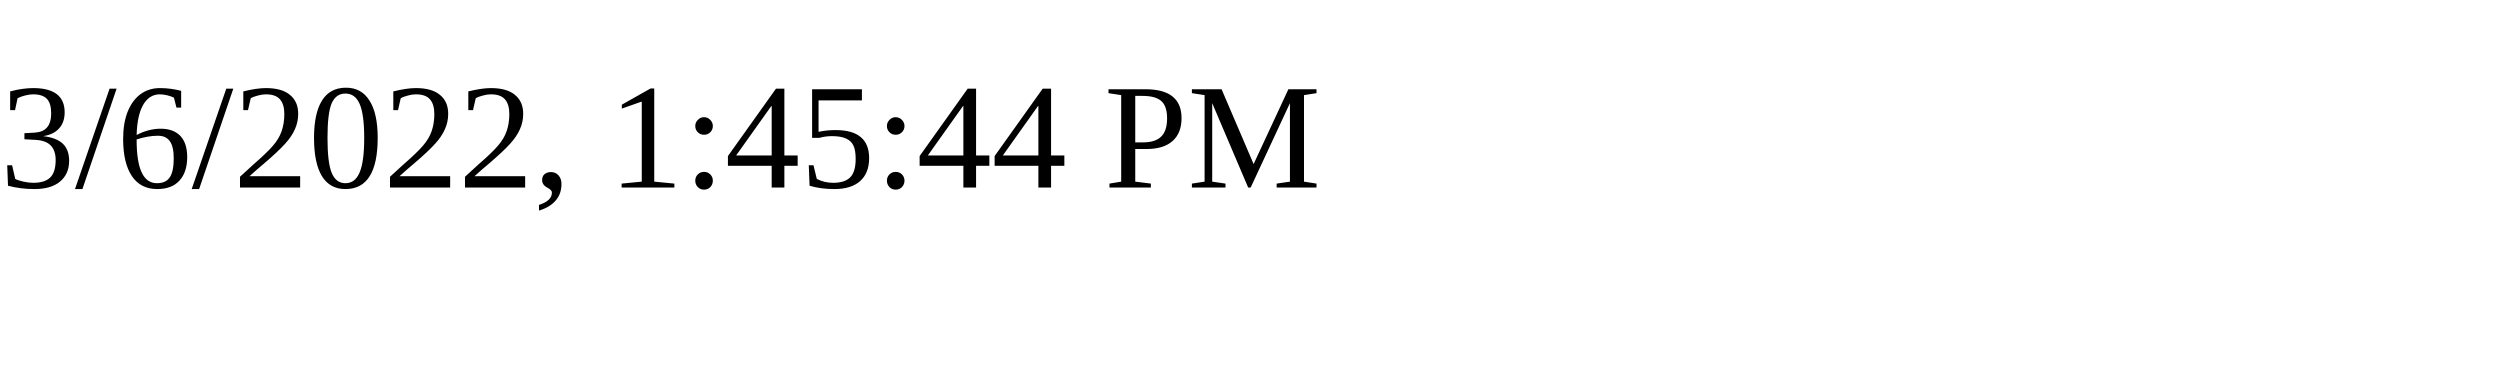
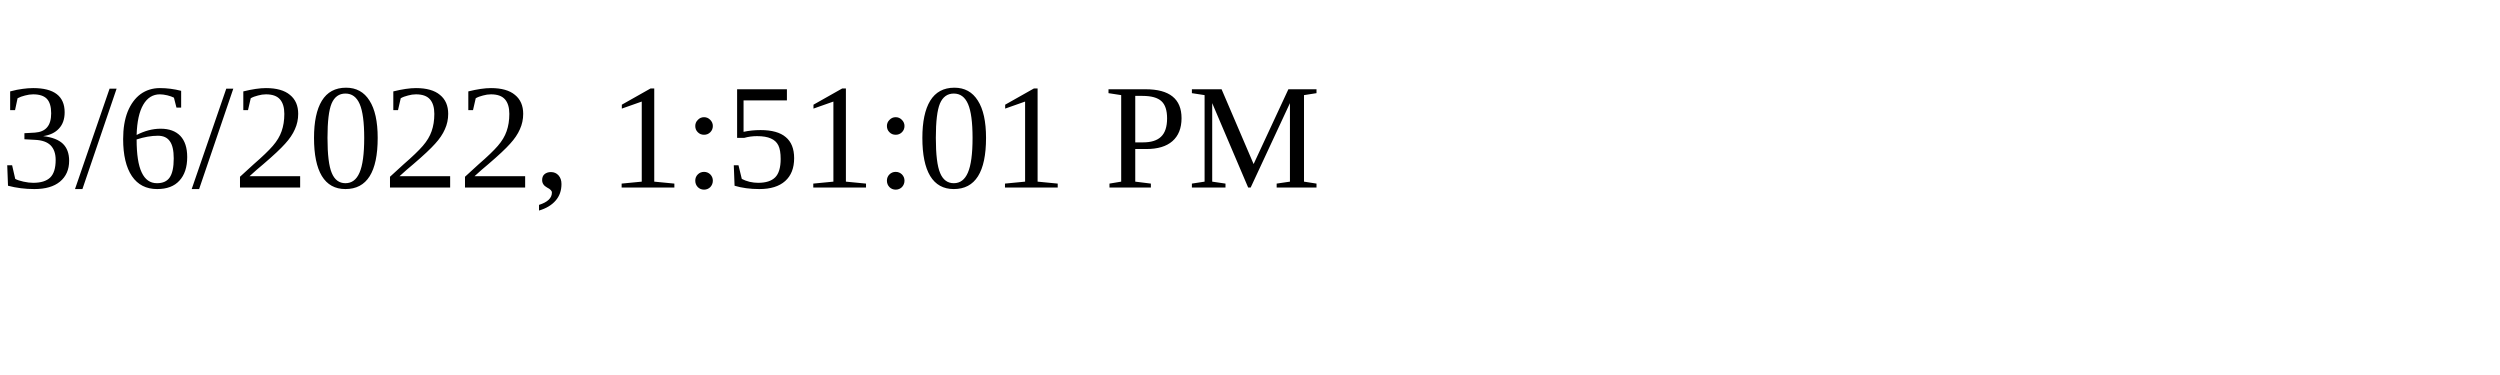
<svg xmlns="http://www.w3.org/2000/svg" height="30" width="200">
-   <text x="0" y="15">3/6/2022, 1:45:44 PM</text>
+   <text x="0" y="15">3/6/2022, 1:51:01 PM</text>
</svg>
